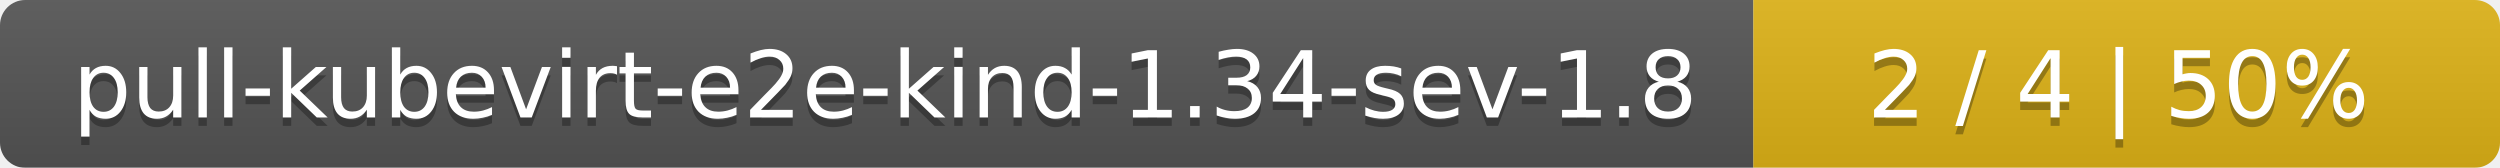
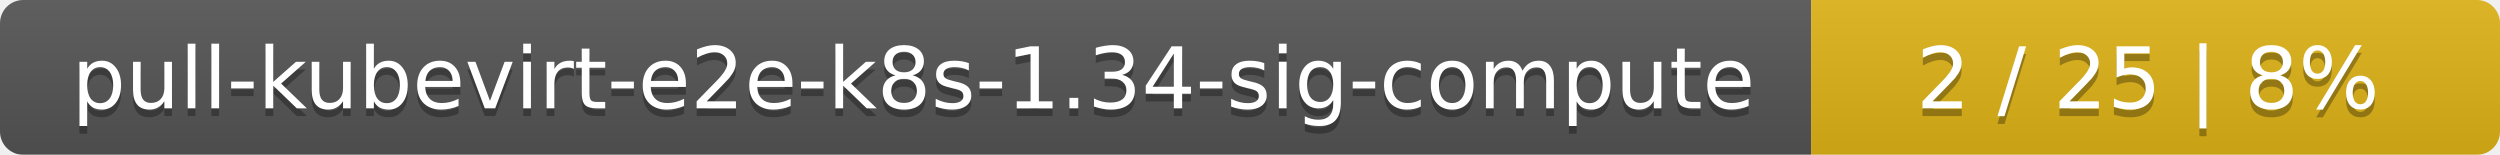
- <svg xmlns="http://www.w3.org/2000/svg" width="298" height="20">
+ <svg xmlns="http://www.w3.org/2000/svg" width="323" height="20">
  <linearGradient id="smooth" x2="0" y2="100%">
    <stop offset="0" stop-color="#bbb" stop-opacity=".1" />
    <stop offset="1" stop-opacity=".1" />
  </linearGradient>
  <mask id="round">
-     <rect width="298" height="20" rx="3" fill="#fff" />
+     <rect width="323" height="20" rx="3" fill="#fff" />
  </mask>
  <g mask="url(#round)">
-     <rect width="209" height="20" fill="#555" />
-     <rect x="209" width="89" height="20" fill="#dfb317" />
-     <rect width="298" height="20" fill="url(#smooth)" />
+     <rect width="234" height="20" fill="#555" />
+     <rect x="234" width="89" height="20" fill="#dfb317" />
+     <rect width="323" height="20" fill="url(#smooth)" />
  </g>
  <g fill="#fff" text-anchor="middle" font-family="DejaVu Sans,Verdana,Geneva,sans-serif" font-size="11">
-     <text x="105.5" y="15" fill="#010101" fill-opacity=".3">pull-kubevirt-e2e-kind-1.34-sev-1.8</text>
-     <text x="105.5" y="14">pull-kubevirt-e2e-kind-1.34-sev-1.8</text>
-     <text x="252.5" y="15" fill="#010101" fill-opacity=".3">2 / 4    |    50%</text>
-     <text x="252.5" y="14">2 / 4    |    50%</text>
+     <text x="118" y="15" fill="#010101" fill-opacity=".3">pull-kubevirt-e2e-k8s-1.34-sig-compute</text>
+     <text x="118" y="14">pull-kubevirt-e2e-k8s-1.34-sig-compute</text>
+     <text x="277.5" y="15" fill="#010101" fill-opacity=".3">2 / 25    |    8%</text>
+     <text x="277.5" y="14">2 / 25    |    8%</text>
  </g>
</svg>
